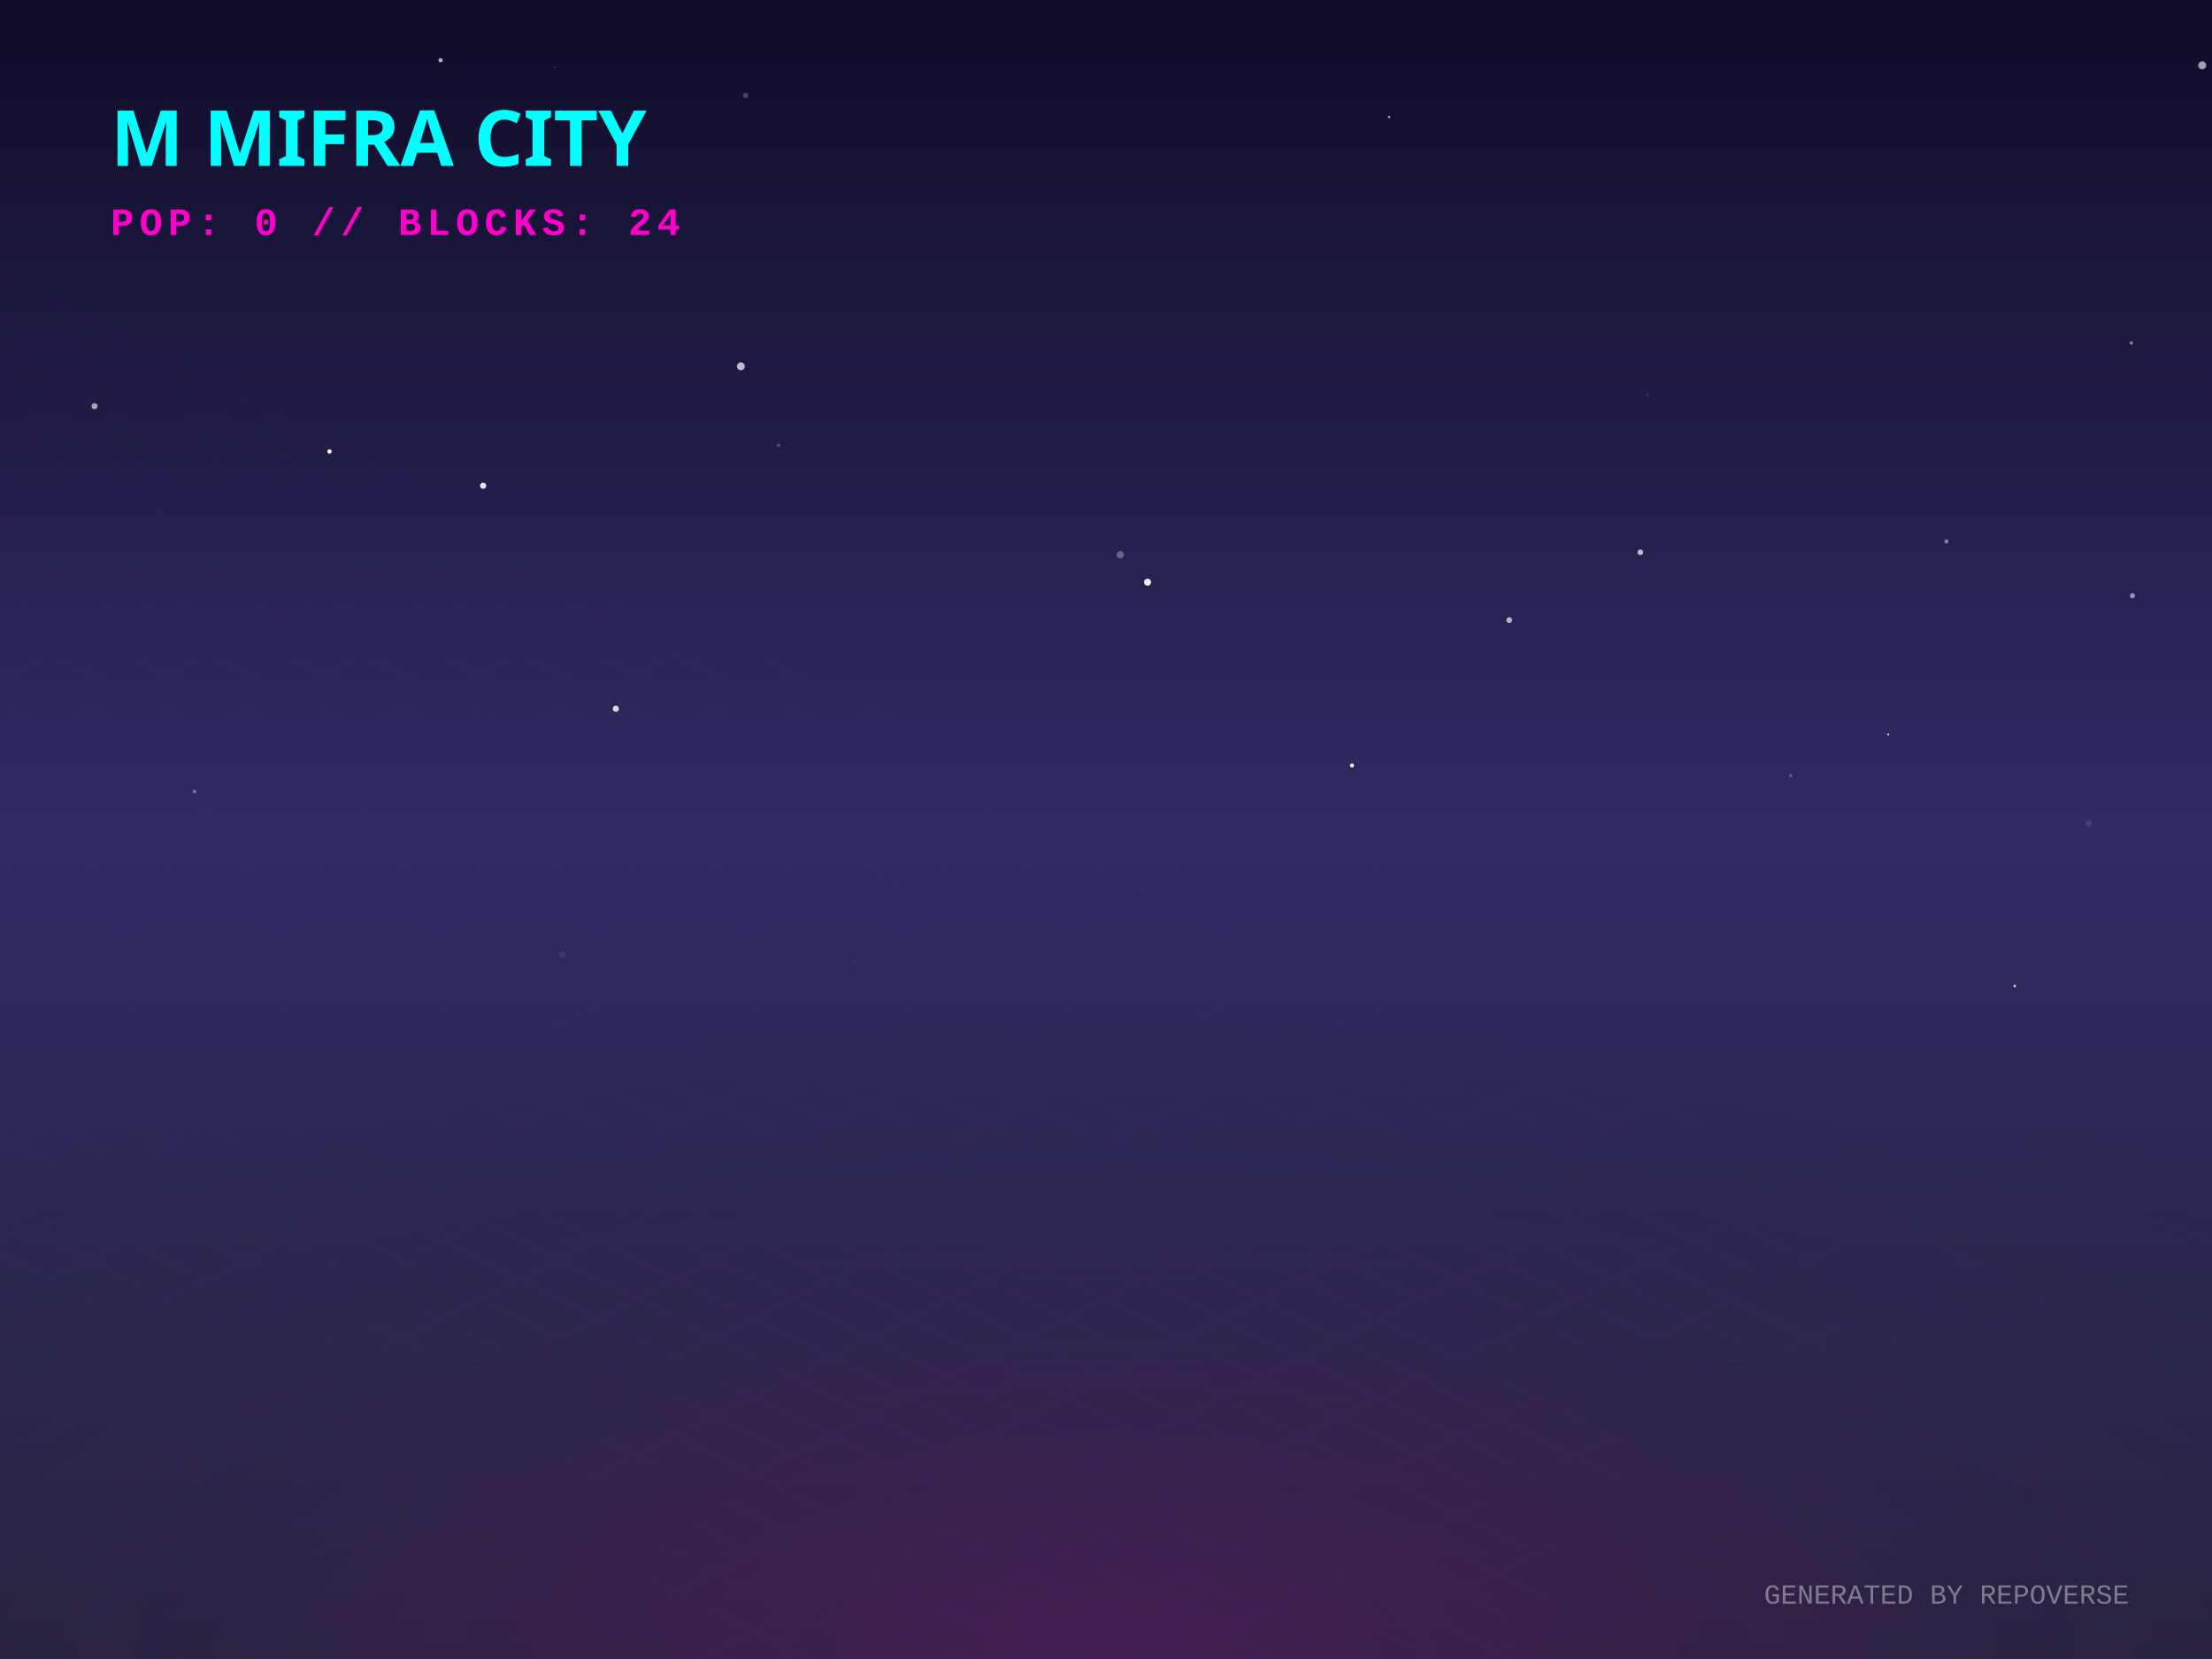
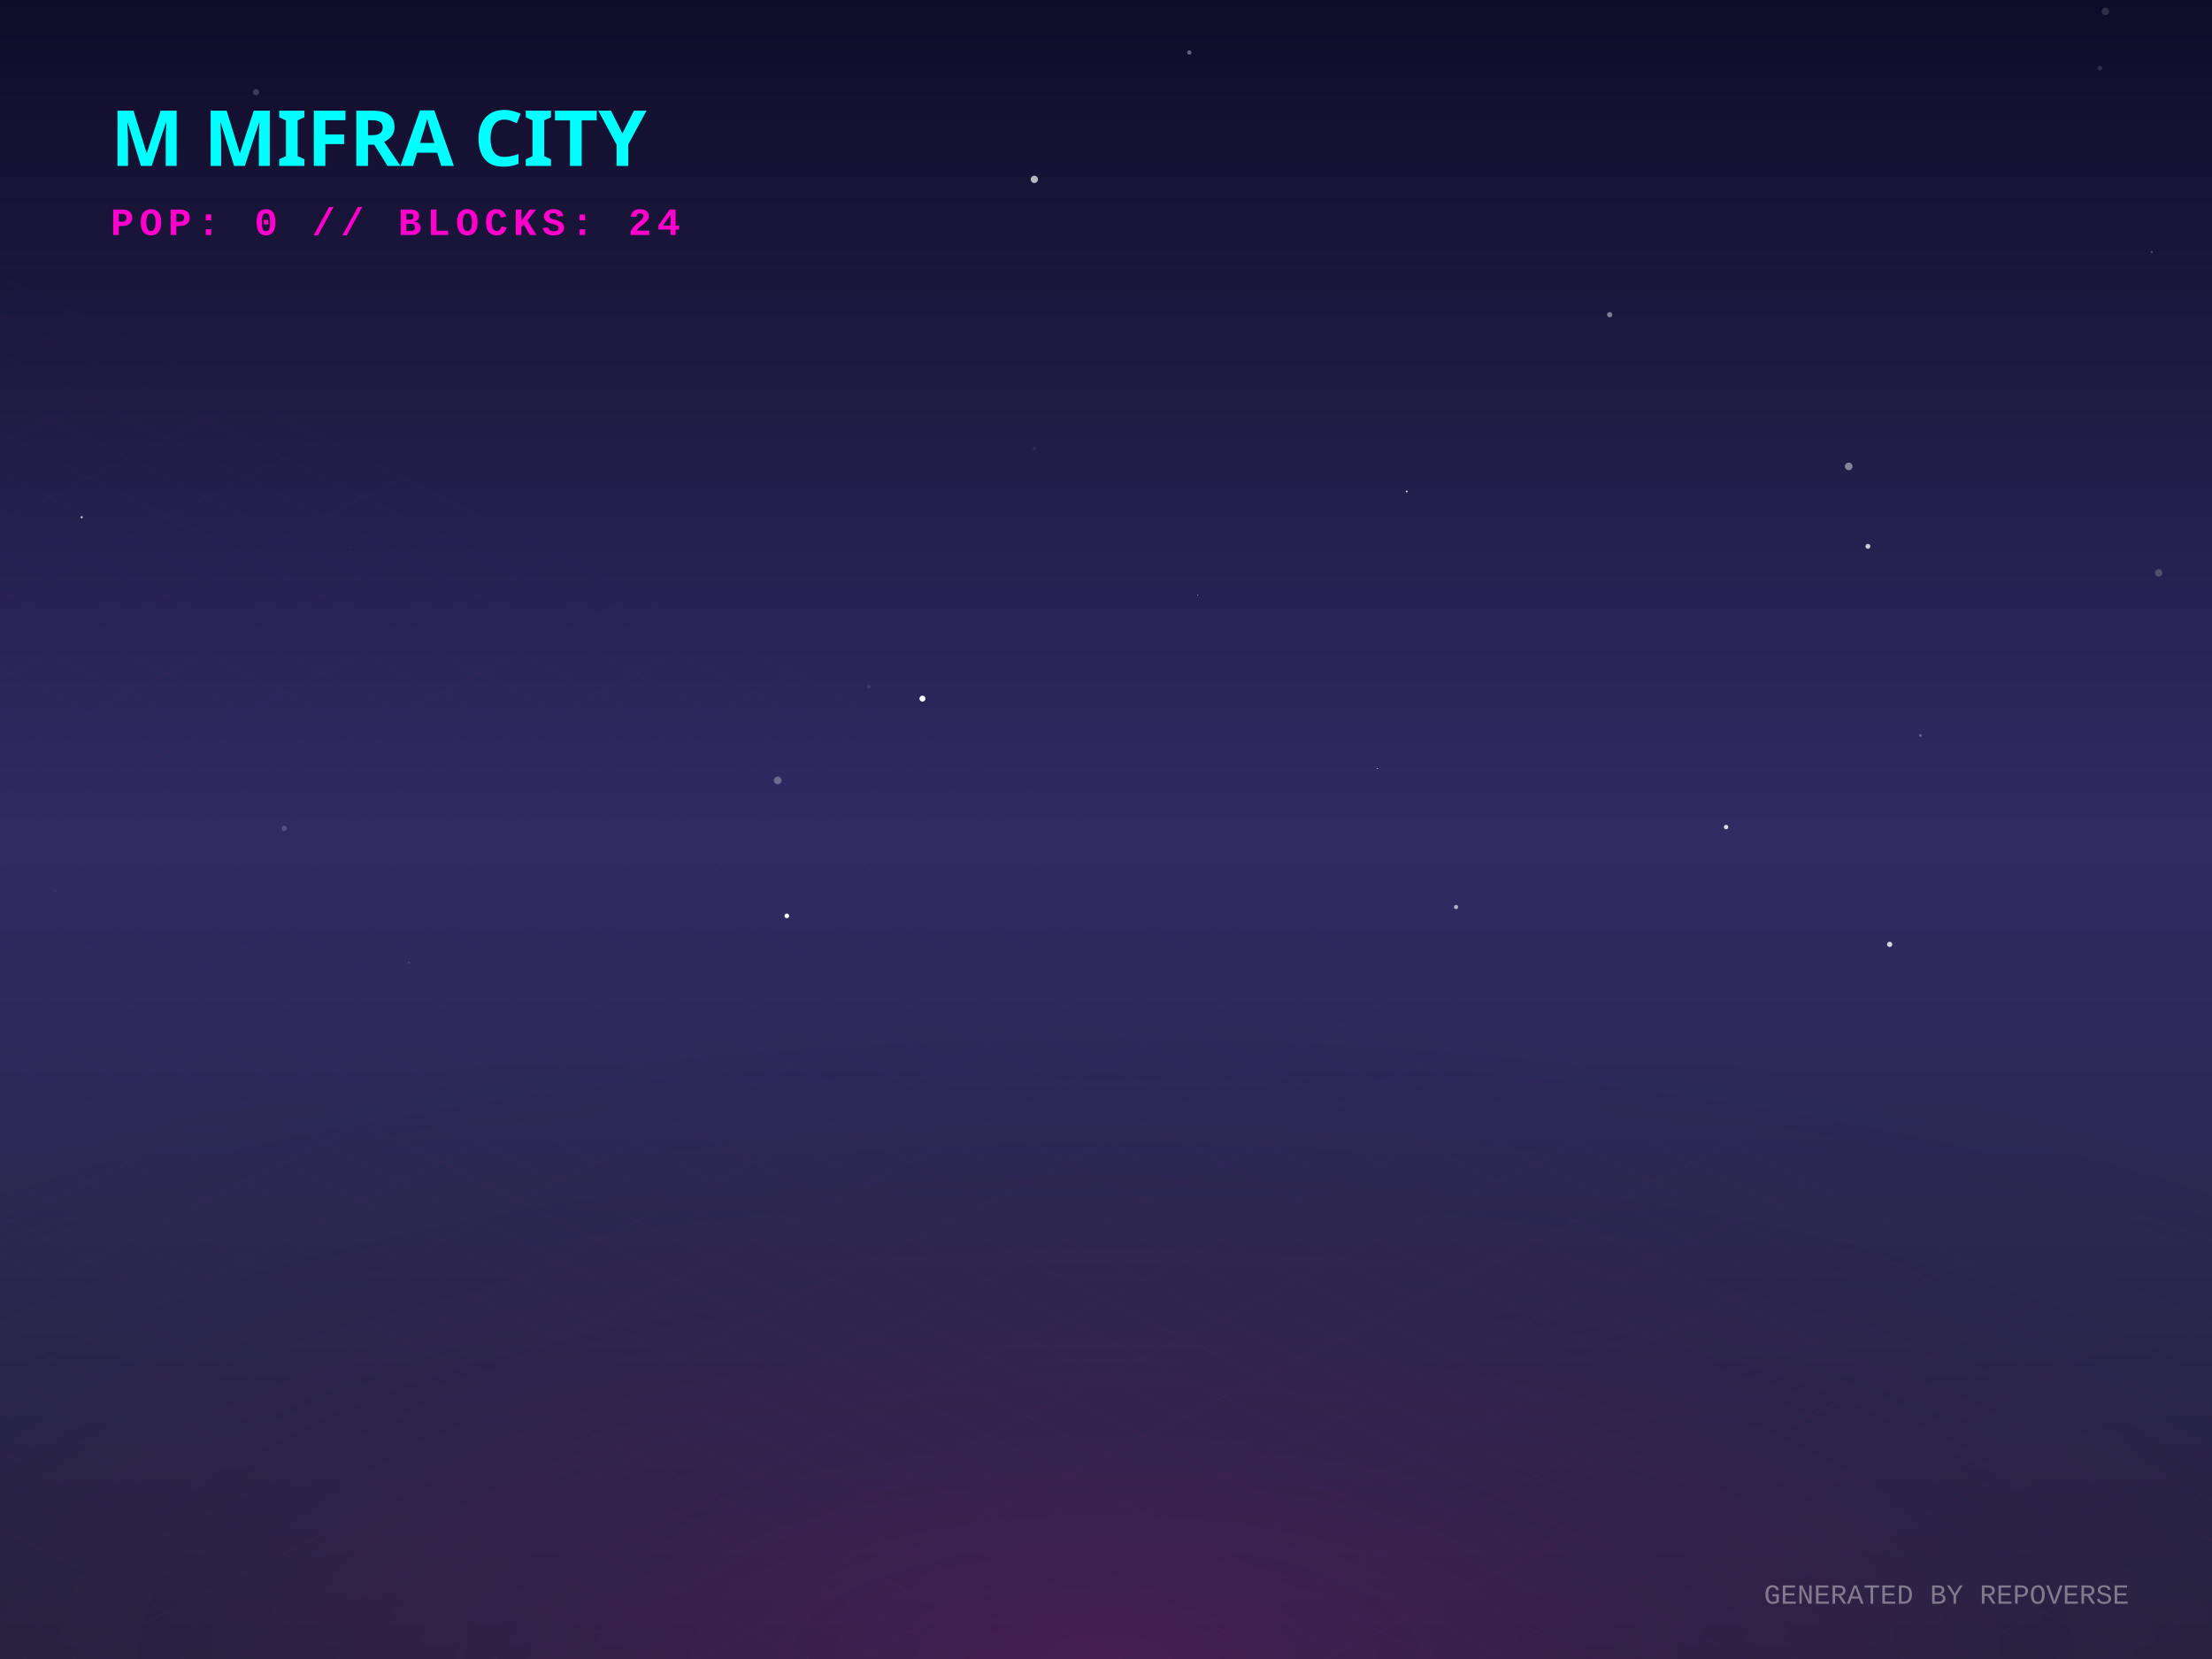
<svg xmlns="http://www.w3.org/2000/svg" width="800" height="600" viewBox="0 0 800 600">
  <defs>
    <linearGradient id="skyGradient" x1="0%" y1="0%" x2="0%" y2="100%">
      <stop offset="0%" stop-color="#0f0c29" />
      <stop offset="50%" stop-color="#302b63" />
      <stop offset="100%" stop-color="#24243e" />
    </linearGradient>
    <pattern id="gridPattern" width="40" height="20" patternUnits="userSpaceOnUse" patternTransform="rotate(0)">
      <path d="M 40 0 L 0 0 0 20" fill="none" stroke="magenta" stroke-width="0.5" opacity="0.2" />
    </pattern>
    <radialGradient id="floorGlow" cx="50%" cy="100%" r="80%">
      <stop offset="0%" stop-color="#ff00cc" stop-opacity="0.15" />
      <stop offset="100%" stop-color="transparent" />
    </radialGradient>
    <linearGradient id="gradLeft-happy" x1="0%" y1="0%" x2="100%" y2="100%">
      <stop offset="0%" stop-color="#FFD700" stop-opacity="0.8" />
      <stop offset="100%" stop-color="#050510" stop-opacity="0.9" />
    </linearGradient>
    <linearGradient id="gradRight-happy" x1="0%" y1="0%" x2="0%" y2="100%">
      <stop offset="0%" stop-color="#FFD700" stop-opacity="0.6" />
      <stop offset="100%" stop-color="#0b0b1a" stop-opacity="0.8" />
    </linearGradient>
    <linearGradient id="gradLeft-focused" x1="0%" y1="0%" x2="100%" y2="100%">
      <stop offset="0%" stop-color="#00FF94" stop-opacity="0.8" />
      <stop offset="100%" stop-color="#050510" stop-opacity="0.9" />
    </linearGradient>
    <linearGradient id="gradRight-focused" x1="0%" y1="0%" x2="0%" y2="100%">
      <stop offset="0%" stop-color="#00FF94" stop-opacity="0.6" />
      <stop offset="100%" stop-color="#0b0b1a" stop-opacity="0.8" />
    </linearGradient>
    <linearGradient id="gradLeft-calm" x1="0%" y1="0%" x2="100%" y2="100%">
      <stop offset="0%" stop-color="#00C2FF" stop-opacity="0.8" />
      <stop offset="100%" stop-color="#050510" stop-opacity="0.9" />
    </linearGradient>
    <linearGradient id="gradRight-calm" x1="0%" y1="0%" x2="0%" y2="100%">
      <stop offset="0%" stop-color="#00C2FF" stop-opacity="0.6" />
      <stop offset="100%" stop-color="#0b0b1a" stop-opacity="0.8" />
    </linearGradient>
    <linearGradient id="gradLeft-stressed" x1="0%" y1="0%" x2="100%" y2="100%">
      <stop offset="0%" stop-color="#FF2A6D" stop-opacity="0.8" />
      <stop offset="100%" stop-color="#050510" stop-opacity="0.9" />
    </linearGradient>
    <linearGradient id="gradRight-stressed" x1="0%" y1="0%" x2="0%" y2="100%">
      <stop offset="0%" stop-color="#FF2A6D" stop-opacity="0.6" />
      <stop offset="100%" stop-color="#0b0b1a" stop-opacity="0.8" />
    </linearGradient>
    <linearGradient id="gradLeft-energetic" x1="0%" y1="0%" x2="100%" y2="100%">
      <stop offset="0%" stop-color="#D300C5" stop-opacity="0.8" />
      <stop offset="100%" stop-color="#050510" stop-opacity="0.9" />
    </linearGradient>
    <linearGradient id="gradRight-energetic" x1="0%" y1="0%" x2="0%" y2="100%">
      <stop offset="0%" stop-color="#D300C5" stop-opacity="0.6" />
      <stop offset="100%" stop-color="#0b0b1a" stop-opacity="0.8" />
    </linearGradient>
  </defs>
  <rect width="100%" height="100%" fill="url(#skyGradient)" />
-   <circle cx="308.912" cy="348.019" r="0.752" fill="white" opacity="0.038" />
-   <circle cx="647.623" cy="280.519" r="0.548" fill="white" opacity="0.271" />
-   <circle cx="755.396" cy="297.807" r="1.144" fill="white" opacity="0.117" />
-   <circle cx="405.202" cy="200.641" r="1.309" fill="white" opacity="0.301" />
-   <circle cx="119.182" cy="163.28" r="0.79" fill="white" opacity="0.991" />
-   <circle cx="269.665" cy="34.495" r="0.983" fill="white" opacity="0.219" />
-   <circle cx="703.941" cy="195.795" r="0.745" fill="white" opacity="0.439" />
-   <circle cx="203.398" cy="345.271" r="1.187" fill="white" opacity="0.079" />
-   <circle cx="595.767" cy="142.881" r="0.697" fill="white" opacity="0.089" />
-   <circle cx="174.726" cy="175.678" r="1.116" fill="white" opacity="0.901" />
-   <circle cx="200.558" cy="24.287" r="0.159" fill="white" opacity="0.727" />
-   <circle cx="267.944" cy="132.481" r="1.422" fill="white" opacity="0.711" />
-   <circle cx="593.241" cy="199.724" r="1.029" fill="white" opacity="0.692" />
-   <circle cx="545.829" cy="224.272" r="1.064" fill="white" opacity="0.657" />
-   <circle cx="796.47" cy="23.638" r="1.448" fill="white" opacity="0.6" />
-   <circle cx="159.339" cy="21.792" r="0.764" fill="white" opacity="0.665" />
-   <circle cx="281.555" cy="161.045" r="0.541" fill="white" opacity="0.268" />
-   <circle cx="415.029" cy="210.552" r="1.279" fill="white" opacity="0.908" />
-   <circle cx="498.156" cy="314.547" r="0.195" fill="white" opacity="0.118" />
-   <circle cx="783.031" cy="156.565" r="0.084" fill="white" opacity="0.031" />
-   <circle cx="770.808" cy="124.025" r="0.606" fill="white" opacity="0.478" />
-   <circle cx="34.182" cy="146.888" r="1.109" fill="white" opacity="0.596" />
-   <circle cx="259.746" cy="138.034" r="1.379" fill="white" opacity="0.003" />
-   <circle cx="488.979" cy="276.855" r="0.731" fill="white" opacity="0.939" />
-   <circle cx="728.647" cy="356.607" r="0.497" fill="white" opacity="0.752" />
-   <circle cx="502.393" cy="42.327" r="0.436" fill="white" opacity="0.648" />
-   <circle cx="70.302" cy="286.256" r="0.632" fill="white" opacity="0.364" />
-   <circle cx="682.906" cy="265.628" r="0.384" fill="white" opacity="0.743" />
-   <circle cx="222.735" cy="256.345" r="1.121" fill="white" opacity="0.818" />
-   <circle cx="771.231" cy="215.441" r="0.928" fill="white" opacity="0.524" />
+   <circle cx="286.692" cy="269.231" r="0.029" fill="white" opacity="0.438" />
+   <circle cx="675.557" cy="197.584" r="0.883" fill="white" opacity="0.768" />
+   <circle cx="694.554" cy="265.976" r="0.467" fill="white" opacity="0.314" />
+   <circle cx="374.085" cy="162.218" r="0.591" fill="white" opacity="0.075" />
+   <circle cx="102.795" cy="299.588" r="0.963" fill="white" opacity="0.185" />
+   <circle cx="430.124" cy="18.995" r="0.776" fill="white" opacity="0.349" />
+   <circle cx="778.217" cy="91.111" r="0.396" fill="white" opacity="0.221" />
+   <circle cx="624.267" cy="299.116" r="0.803" fill="white" opacity="0.839" />
+   <circle cx="374.093" cy="64.875" r="1.322" fill="white" opacity="0.693" />
+   <circle cx="526.604" cy="328.04" r="0.765" fill="white" opacity="0.622" />
+   <circle cx="668.615" cy="168.681" r="1.372" fill="white" opacity="0.451" />
+   <circle cx="126.911" cy="197.965" r="0.096" fill="white" opacity="0.407" />
+   <circle cx="147.918" cy="348.13" r="0.211" fill="white" opacity="0.375" />
+   <circle cx="333.612" cy="252.664" r="1.08" fill="white" opacity="0.995" />
+   <circle cx="780.725" cy="207.192" r="1.334" fill="white" opacity="0.195" />
+   <circle cx="498.179" cy="277.909" r="0.195" fill="white" opacity="0.828" />
+   <circle cx="284.569" cy="331.249" r="0.839" fill="white" opacity="0.976" />
+   <circle cx="19.799" cy="322.144" r="0.719" fill="white" opacity="0.017" />
+   <circle cx="683.418" cy="341.541" r="0.948" fill="white" opacity="0.807" />
+   <circle cx="314.336" cy="248.317" r="0.707" fill="white" opacity="0.084" />
+   <circle cx="508.772" cy="177.744" r="0.319" fill="white" opacity="0.895" />
+   <circle cx="582.157" cy="113.812" r="0.945" fill="white" opacity="0.434" />
+   <circle cx="29.539" cy="187.059" r="0.377" fill="white" opacity="0.837" />
+   <circle cx="759.447" cy="24.649" r="0.829" fill="white" opacity="0.134" />
+   <circle cx="92.58" cy="33.347" r="1.126" fill="white" opacity="0.187" />
+   <circle cx="514.787" cy="51.137" r="0.01" fill="white" opacity="0.459" />
+   <circle cx="433.187" cy="215.206" r="0.177" fill="white" opacity="0.594" />
+   <circle cx="281.277" cy="282.243" r="1.379" fill="white" opacity="0.301" />
+   <circle cx="761.467" cy="4.119" r="1.346" fill="white" opacity="0.143" />
+   <circle cx="650.933" cy="224.789" r="0.237" fill="white" opacity="0.058" />
  <g transform="translate(0, 300) scale(1, 0.5)">
    <rect x="-800" y="0" width="2400" height="1200" fill="url(#gridPattern)" opacity="0.3" transform="rotate(45, 400, 0)" />
  </g>
  <rect x="0" y="300" width="800" height="300" fill="url(#floorGlow)" />
  <g transform="translate(40, 60)">
    <text fill="cyan" font-family="Verdana, sans-serif" font-size="28" font-weight="900" style="text-shadow: 0 0 10px cyan;">M MIFRA CITY</text>
    <text y="25" fill="#ff00cc" font-family="Courier New, monospace" font-size="14" font-weight="bold" letter-spacing="2">POP: 0 // BLOCKS: 24</text>
  </g>
  <g transform="translate(0, 50)">
+     <a href="https://github.com/M-Mifra/repo-verse" target="_blank">
+       <g class="building" opacity="0">
+         <animate attributeName="opacity" values="0;1" dur="0.8s" begin="0s" fill="freeze" />
+         <ellipse cx="400" cy="292.833" rx="22.5" ry="12" fill="black" opacity="0.4" blur="2" />
+         <path d="M 385 272.833 l 0 20 l 15 7.5 l 0 -20 z" fill="url(#gradLeft-focused)" stroke="none" />
+         <path d="M 415 272.833 l 0 20 l -15 7.5 l 0 -20 z" fill="url(#gradRight-focused)" stroke="none" />
+         <path d="M 400 265.333 l 15 7.5 l -15 7.5 l -15 -7.5 z" fill="#E0FFF1" fill-opacity="0.9" stroke="none" />
+         <path d="M 385 272.833 l 0 20 l 15 7.5 l 0 -20 z" fill="none" stroke="#00FF94" stroke-width="0.5" opacity="0.5" />
+         <path d="M 415 272.833 l 0 20 l -15 7.5 l 0 -20 z" fill="none" stroke="#00FF94" stroke-width="0.5" opacity="0.5" />
+       </g>
+     </a>
    <a href="https://github.com/M-Mifra/Andropedia-website-main" target="_blank">
      <g class="building" opacity="0">
-         <animate attributeName="opacity" values="0;1" dur="0.8s" begin="0s" fill="freeze" />
-         <ellipse cx="400" cy="292.803" rx="22.41" ry="11.952" fill="black" opacity="0.4" blur="2" />
-         <path d="M 385.06 272.803 l 0 20 l 14.94 7.47 l 0 -20 z" fill="url(#gradLeft-focused)" stroke="none" />
-         <path d="M 414.94 272.803 l 0 20 l -14.94 7.47 l 0 -20 z" fill="url(#gradRight-focused)" stroke="none" />
-         <path d="M 400 265.333 l 14.94 7.47 l -14.94 7.47 l -14.94 -7.47 z" fill="#E0FFF1" fill-opacity="0.9" stroke="none" />
-         <path d="M 385.06 272.803 l 0 20 l 14.94 7.47 l 0 -20 z" fill="none" stroke="#00FF94" stroke-width="0.5" opacity="0.5" />
-         <path d="M 414.94 272.803 l 0 20 l -14.94 7.47 l 0 -20 z" fill="none" stroke="#00FF94" stroke-width="0.5" opacity="0.5" />
-       </g>
-     </a>
-     <a href="https://github.com/M-Mifra/repo-verse" target="_blank">
-       <g class="building" opacity="0">
        <animate attributeName="opacity" values="0;1" dur="0.8s" begin="0.05s" fill="freeze" />
-         <ellipse cx="424" cy="304.833" rx="22.5" ry="12" fill="black" opacity="0.4" blur="2" />
-         <path d="M 409 284.833 l 0 20 l 15 7.5 l 0 -20 z" fill="url(#gradLeft-focused)" stroke="none" />
-         <path d="M 439 284.833 l 0 20 l -15 7.5 l 0 -20 z" fill="url(#gradRight-focused)" stroke="none" />
-         <path d="M 424 277.333 l 15 7.5 l -15 7.5 l -15 -7.5 z" fill="#E0FFF1" fill-opacity="0.9" stroke="none" />
-         <path d="M 409 284.833 l 0 20 l 15 7.5 l 0 -20 z" fill="none" stroke="#00FF94" stroke-width="0.5" opacity="0.5" />
-         <path d="M 439 284.833 l 0 20 l -15 7.5 l 0 -20 z" fill="none" stroke="#00FF94" stroke-width="0.5" opacity="0.5" />
+         <ellipse cx="424" cy="304.803" rx="22.41" ry="11.952" fill="black" opacity="0.4" blur="2" />
+         <path d="M 409.06 284.803 l 0 20 l 14.94 7.47 l 0 -20 z" fill="url(#gradLeft-focused)" stroke="none" />
+         <path d="M 438.94 284.803 l 0 20 l -14.94 7.47 l 0 -20 z" fill="url(#gradRight-focused)" stroke="none" />
+         <path d="M 424 277.333 l 14.94 7.47 l -14.94 7.47 l -14.94 -7.47 z" fill="#E0FFF1" fill-opacity="0.9" stroke="none" />
+         <path d="M 409.06 284.803 l 0 20 l 14.94 7.47 l 0 -20 z" fill="none" stroke="#00FF94" stroke-width="0.5" opacity="0.5" />
+         <path d="M 438.94 284.803 l 0 20 l -14.94 7.47 l 0 -20 z" fill="none" stroke="#00FF94" stroke-width="0.5" opacity="0.5" />
      </g>
    </a>
    <a href="https://github.com/M-Mifra/Arcane-AI-agent-" target="_blank">
      <g class="building" opacity="0">
        <animate attributeName="opacity" values="0;1" dur="0.8s" begin="0.1s" fill="freeze" />
        <ellipse cx="376" cy="301.083" rx="11.25" ry="6" fill="black" opacity="0.4" blur="2" />
        <path d="M 368.5 281.083 l 0 20 l 7.5 3.75 l 0 -20 z" fill="url(#gradLeft-energetic)" stroke="none" />
        <path d="M 383.5 281.083 l 0 20 l -7.5 3.75 l 0 -20 z" fill="url(#gradRight-energetic)" stroke="none" />
        <path d="M 376 277.333 l 7.5 3.75 l -7.5 3.75 l -7.5 -3.75 z" fill="#FAD7FA" fill-opacity="0.9" stroke="none" />
        <path d="M 368.5 281.083 l 0 20 l 7.5 3.75 l 0 -20 z" fill="none" stroke="#D300C5" stroke-width="0.5" opacity="0.5" />
        <path d="M 383.5 281.083 l 0 20 l -7.5 3.75 l 0 -20 z" fill="none" stroke="#D300C5" stroke-width="0.5" opacity="0.5" />
      </g>
    </a>
    <a href="https://github.com/M-Mifra/M-Mifra" target="_blank">
      <g class="building" opacity="0">
        <animate attributeName="opacity" values="0;1" dur="0.8s" begin="0.15s" fill="freeze" />
        <ellipse cx="448" cy="313.151" rx="11.453" ry="6.108" fill="black" opacity="0.4" blur="2" />
        <path d="M 440.365 293.151 l 0 20 l 7.635 3.817 l 0 -20 z" fill="url(#gradLeft-energetic)" stroke="none" />
        <path d="M 455.635 293.151 l 0 20 l -7.635 3.817 l 0 -20 z" fill="url(#gradRight-energetic)" stroke="none" />
        <path d="M 448 289.333 l 7.635 3.817 l -7.635 3.817 l -7.635 -3.817 z" fill="#FAD7FA" fill-opacity="0.9" stroke="none" />
        <path d="M 440.365 293.151 l 0 20 l 7.635 3.817 l 0 -20 z" fill="none" stroke="#D300C5" stroke-width="0.5" opacity="0.5" />
        <path d="M 455.635 293.151 l 0 20 l -7.635 3.817 l 0 -20 z" fill="none" stroke="#D300C5" stroke-width="0.5" opacity="0.5" />
      </g>
    </a>
    <a href="https://github.com/M-Mifra/YieldSweep" target="_blank">
      <g class="building" opacity="0">
        <animate attributeName="opacity" values="0;1" dur="0.8s" begin="0.2s" fill="freeze" />
        <ellipse cx="400" cy="314.096" rx="14.288" ry="7.62" fill="black" opacity="0.4" blur="2" />
        <path d="M 390.475 294.096 l 0 20 l 9.525 4.763 l 0 -20 z" fill="url(#gradLeft-focused)" stroke="none" />
        <path d="M 409.525 294.096 l 0 20 l -9.525 4.763 l 0 -20 z" fill="url(#gradRight-focused)" stroke="none" />
        <path d="M 400 289.333 l 9.525 4.763 l -9.525 4.763 l -9.525 -4.763 z" fill="#E0FFF1" fill-opacity="0.9" stroke="none" />
        <path d="M 390.475 294.096 l 0 20 l 9.525 4.763 l 0 -20 z" fill="none" stroke="#00FF94" stroke-width="0.5" opacity="0.5" />
        <path d="M 409.525 294.096 l 0 20 l -9.525 4.763 l 0 -20 z" fill="none" stroke="#00FF94" stroke-width="0.5" opacity="0.5" />
      </g>
    </a>
    <a href="https://github.com/M-Mifra/BallotBox" target="_blank">
      <g class="building" opacity="0">
        <animate attributeName="opacity" values="0;1" dur="0.8s" begin="0.25s" fill="freeze" />
        <ellipse cx="352" cy="313.863" rx="13.59" ry="7.248" fill="black" opacity="0.4" blur="2" />
        <path d="M 342.94 293.863 l 0 20 l 9.06 4.53 l 0 -20 z" fill="url(#gradLeft-calm)" stroke="none" />
        <path d="M 361.06 293.863 l 0 20 l -9.06 4.53 l 0 -20 z" fill="url(#gradRight-calm)" stroke="none" />
        <path d="M 352 289.333 l 9.06 4.53 l -9.06 4.53 l -9.06 -4.53 z" fill="#D1F4FF" fill-opacity="0.9" stroke="none" />
        <path d="M 342.94 293.863 l 0 20 l 9.06 4.53 l 0 -20 z" fill="none" stroke="#00C2FF" stroke-width="0.5" opacity="0.5" />
        <path d="M 361.06 293.863 l 0 20 l -9.06 4.53 l 0 -20 z" fill="none" stroke="#00C2FF" stroke-width="0.5" opacity="0.5" />
      </g>
    </a>
    <a href="https://github.com/M-Mifra/my-password-checker" target="_blank">
      <g class="building" opacity="0">
        <animate attributeName="opacity" values="0;1" dur="0.8s" begin="0.3s" fill="freeze" />
        <ellipse cx="472" cy="325.256" rx="11.768" ry="6.276" fill="black" opacity="0.4" blur="2" />
        <path d="M 464.155 305.256 l 0 20 l 7.845 3.923 l 0 -20 z" fill="url(#gradLeft-calm)" stroke="none" />
        <path d="M 479.845 305.256 l 0 20 l -7.845 3.923 l 0 -20 z" fill="url(#gradRight-calm)" stroke="none" />
        <path d="M 472 301.333 l 7.845 3.923 l -7.845 3.923 l -7.845 -3.923 z" fill="#D1F4FF" fill-opacity="0.9" stroke="none" />
        <path d="M 464.155 305.256 l 0 20 l 7.845 3.923 l 0 -20 z" fill="none" stroke="#00C2FF" stroke-width="0.5" opacity="0.5" />
        <path d="M 479.845 305.256 l 0 20 l -7.845 3.923 l 0 -20 z" fill="none" stroke="#00C2FF" stroke-width="0.5" opacity="0.5" />
      </g>
    </a>
    <a href="https://github.com/M-Mifra/andropedia-weekly-chronicle" target="_blank">
      <g class="building" opacity="0">
        <animate attributeName="opacity" values="0;1" dur="0.8s" begin="0.35s" fill="freeze" />
        <ellipse cx="424" cy="327.971" rx="19.913" ry="10.62" fill="black" opacity="0.4" blur="2" />
        <path d="M 410.725 307.971 l 0 20 l 13.275 6.638 l 0 -20 z" fill="url(#gradLeft-focused)" stroke="none" />
        <path d="M 437.275 307.971 l 0 20 l -13.275 6.638 l 0 -20 z" fill="url(#gradRight-focused)" stroke="none" />
        <path d="M 424 301.333 l 13.275 6.638 l -13.275 6.638 l -13.275 -6.638 z" fill="#E0FFF1" fill-opacity="0.9" stroke="none" />
        <path d="M 410.725 307.971 l 0 20 l 13.275 6.638 l 0 -20 z" fill="none" stroke="#00FF94" stroke-width="0.5" opacity="0.5" />
        <path d="M 437.275 307.971 l 0 20 l -13.275 6.638 l 0 -20 z" fill="none" stroke="#00FF94" stroke-width="0.5" opacity="0.5" />
      </g>
    </a>
    <a href="https://github.com/M-Mifra/TickTock" target="_blank">
      <g class="building" opacity="0">
        <animate attributeName="opacity" values="0;1" dur="0.8s" begin="0.4s" fill="freeze" />
        <ellipse cx="376" cy="325.863" rx="13.59" ry="7.248" fill="black" opacity="0.4" blur="2" />
        <path d="M 366.94 305.863 l 0 20 l 9.06 4.53 l 0 -20 z" fill="url(#gradLeft-calm)" stroke="none" />
        <path d="M 385.06 305.863 l 0 20 l -9.06 4.53 l 0 -20 z" fill="url(#gradRight-calm)" stroke="none" />
        <path d="M 376 301.333 l 9.06 4.53 l -9.06 4.53 l -9.06 -4.53 z" fill="#D1F4FF" fill-opacity="0.9" stroke="none" />
        <path d="M 366.94 305.863 l 0 20 l 9.06 4.53 l 0 -20 z" fill="none" stroke="#00C2FF" stroke-width="0.5" opacity="0.5" />
        <path d="M 385.06 305.863 l 0 20 l -9.06 4.53 l 0 -20 z" fill="none" stroke="#00C2FF" stroke-width="0.5" opacity="0.5" />
      </g>
    </a>
    <a href="https://github.com/M-Mifra/andropedia-cinematic-weave" target="_blank">
      <g class="building" opacity="0">
        <animate attributeName="opacity" values="0;1" dur="0.8s" begin="0.45s" fill="freeze" />
        <ellipse cx="448" cy="338.643" rx="15.93" ry="8.496" fill="black" opacity="0.4" blur="2" />
        <path d="M 437.38 318.643 l 0 20 l 10.62 5.31 l 0 -20 z" fill="url(#gradLeft-focused)" stroke="none" />
        <path d="M 458.62 318.643 l 0 20 l -10.62 5.31 l 0 -20 z" fill="url(#gradRight-focused)" stroke="none" />
        <path d="M 448 313.333 l 10.62 5.31 l -10.62 5.31 l -10.62 -5.31 z" fill="#E0FFF1" fill-opacity="0.9" stroke="none" />
        <path d="M 437.38 318.643 l 0 20 l 10.62 5.31 l 0 -20 z" fill="none" stroke="#00FF94" stroke-width="0.5" opacity="0.5" />
        <path d="M 458.62 318.643 l 0 20 l -10.62 5.31 l 0 -20 z" fill="none" stroke="#00FF94" stroke-width="0.5" opacity="0.5" />
      </g>
    </a>
  </g>
  <text x="770" y="580" text-anchor="end" fill="rgba(255,255,255,0.4)" font-family="Courier New" font-size="10">GENERATED BY REPOVERSE</text>
</svg>
